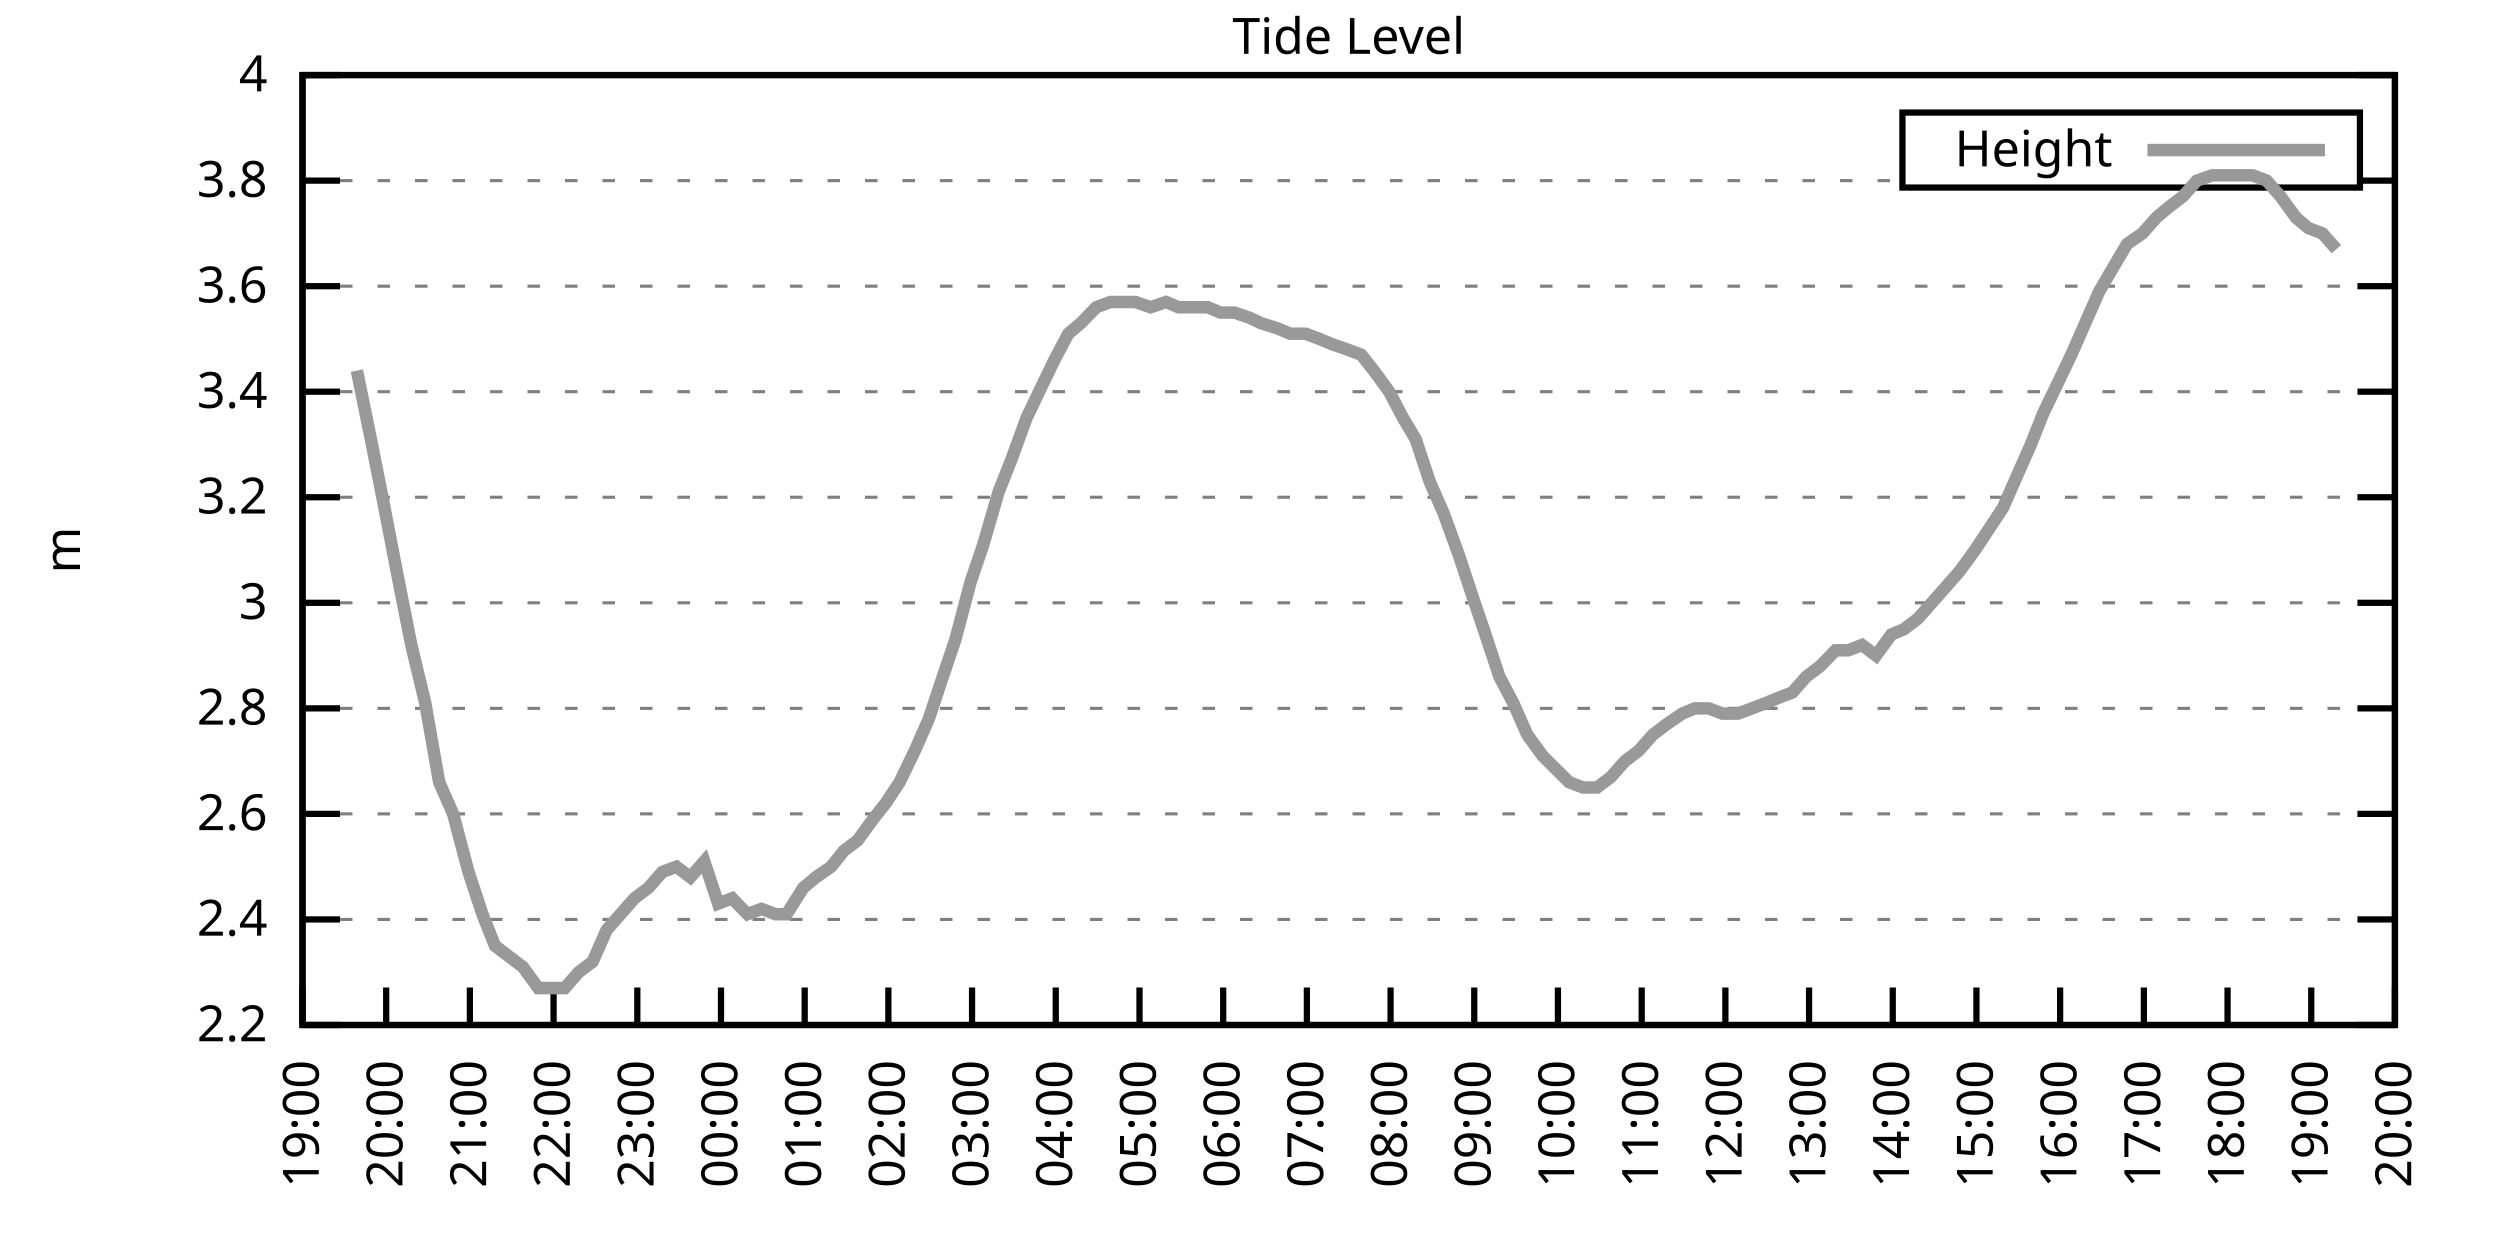
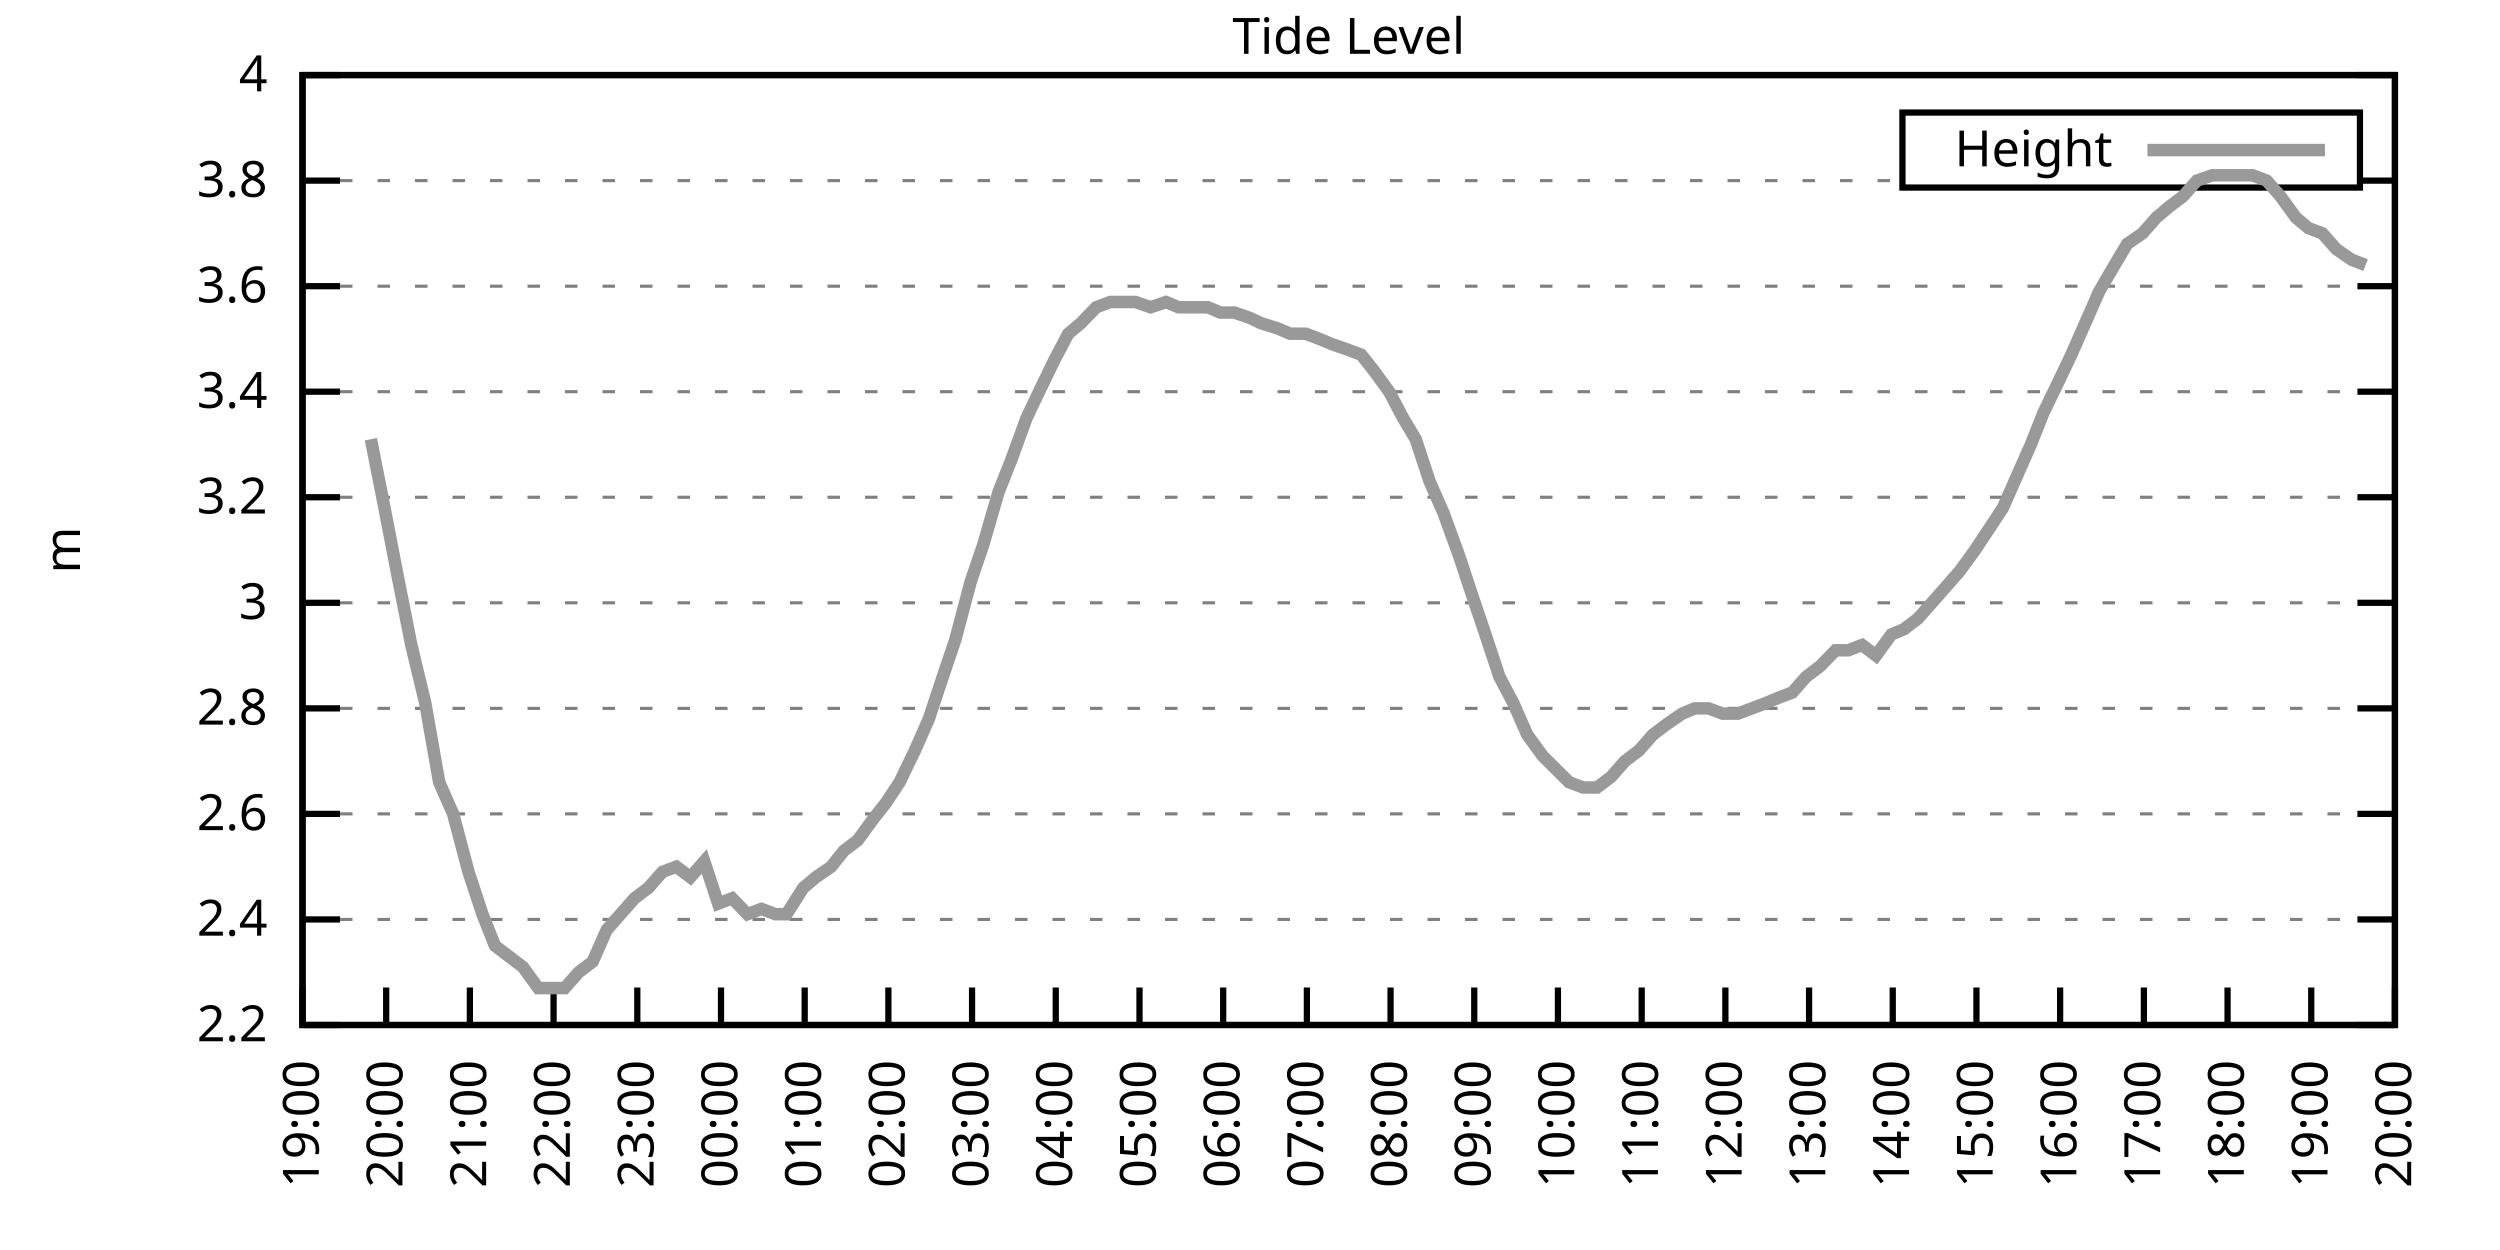
<svg xmlns="http://www.w3.org/2000/svg" xmlns:xlink="http://www.w3.org/1999/xlink" width="400" height="200" viewBox="0 0 400 200">
  <g id="gnuplot_canvas">
    <rect x="0" y="0" width="400" height="200" fill="none" />
    <defs>
      <circle id="gpDot" r="0.5" stroke-width="0.5" stroke="currentColor" />
      <path id="gpPt0" stroke-width="0.333" stroke="currentColor" d="M-1,0 h2 M0,-1 v2" />
      <path id="gpPt1" stroke-width="0.333" stroke="currentColor" d="M-1,-1 L1,1 M1,-1 L-1,1" />
      <path id="gpPt2" stroke-width="0.333" stroke="currentColor" d="M-1,0 L1,0 M0,-1 L0,1 M-1,-1 L1,1 M-1,1 L1,-1" />
      <rect id="gpPt3" stroke-width="0.333" stroke="currentColor" x="-1" y="-1" width="2" height="2" />
      <rect id="gpPt4" stroke-width="0.333" stroke="currentColor" fill="currentColor" x="-1" y="-1" width="2" height="2" />
      <circle id="gpPt5" stroke-width="0.333" stroke="currentColor" cx="0" cy="0" r="1" />
      <use xlink:href="#gpPt5" id="gpPt6" fill="currentColor" stroke="none" />
      <path id="gpPt7" stroke-width="0.333" stroke="currentColor" d="M0,-1.33 L-1.33,0.67 L1.33,0.67 z" />
      <use xlink:href="#gpPt7" id="gpPt8" fill="currentColor" stroke="none" />
      <use xlink:href="#gpPt7" id="gpPt9" stroke="currentColor" transform="rotate(180)" />
      <use xlink:href="#gpPt9" id="gpPt10" fill="currentColor" stroke="none" />
      <use xlink:href="#gpPt3" id="gpPt11" stroke="currentColor" transform="rotate(45)" />
      <use xlink:href="#gpPt11" id="gpPt12" fill="currentColor" stroke="none" />
      <path id="gpPt13" stroke-width="0.333" stroke="currentColor" d="M0,1.330 L1.265,0.411 L0.782,-1.067 L-0.782,-1.076 L-1.265,0.411 z" />
      <use xlink:href="#gpPt13" id="gpPt14" fill="currentColor" stroke="none" />
      <filter id="textbox" filterUnits="objectBoundingBox" x="0" y="0" height="1" width="1">
        <feFlood flood-color="white" flood-opacity="1" result="bgnd" />
        <feComposite in="SourceGraphic" in2="bgnd" operator="atop" />
      </filter>
      <filter id="greybox" filterUnits="objectBoundingBox" x="0" y="0" height="1" width="1">
        <feFlood flood-color="lightgrey" flood-opacity="1" result="grey" />
        <feComposite in="SourceGraphic" in2="grey" operator="atop" />
      </filter>
    </defs>
    <g fill="none" color="white" stroke="currentColor" stroke-width="1.00" stroke-linecap="butt" stroke-linejoin="miter">
</g>
    <g fill="none" color="black" stroke="currentColor" stroke-width="1.00" stroke-linecap="butt" stroke-linejoin="miter">
      <g stroke="none" shape-rendering="crispEdges">
        <polygon fill="rgb(255, 255, 255)" points="48.40,164.00 383.18,164.00 383.18,12.02 48.40,12.02 " />
      </g>
    </g>
    <g fill="none" color="black" stroke="currentColor" stroke-width="1.00" stroke-linecap="butt" stroke-linejoin="miter">
</g>
    <g fill="none" color="black" stroke="black" stroke-width="0.50" stroke-linecap="butt" stroke-linejoin="miter">
</g>
    <g fill="none" color="gray" stroke="currentColor" stroke-width="0.50" stroke-linecap="butt" stroke-linejoin="miter">
      <path stroke="gray" stroke-dasharray="2,4" class="gridline" d="M48.40,164.00 L383.19,164.00  " />
    </g>
    <g fill="none" color="gray" stroke="gray" stroke-width="1.00" stroke-linecap="butt" stroke-linejoin="miter">
</g>
    <g fill="none" color="black" stroke="currentColor" stroke-width="1.00" stroke-linecap="butt" stroke-linejoin="miter">
      <path stroke="black" d="M48.40,164.00 L54.40,164.00 M383.19,164.00 L377.19,164.00  " />
      <g transform="translate(42.80,166.60)" stroke="none" fill="black" font-family="Sans" font-size="8.00" text-anchor="end">
        <text>
          <tspan font-family="Sans"> 2.2</tspan>
        </text>
      </g>
    </g>
    <g fill="none" color="black" stroke="currentColor" stroke-width="1.00" stroke-linecap="butt" stroke-linejoin="miter">
</g>
    <g fill="none" color="black" stroke="black" stroke-width="0.50" stroke-linecap="butt" stroke-linejoin="miter">
</g>
    <g fill="none" color="gray" stroke="currentColor" stroke-width="0.50" stroke-linecap="butt" stroke-linejoin="miter">
      <path stroke="gray" stroke-dasharray="2,4" class="gridline" d="M48.40,147.11 L383.19,147.11  " />
    </g>
    <g fill="none" color="gray" stroke="gray" stroke-width="1.00" stroke-linecap="butt" stroke-linejoin="miter">
</g>
    <g fill="none" color="black" stroke="currentColor" stroke-width="1.00" stroke-linecap="butt" stroke-linejoin="miter">
      <path stroke="black" d="M48.40,147.11 L54.40,147.11 M383.19,147.11 L377.19,147.11  " />
      <g transform="translate(42.80,149.71)" stroke="none" fill="black" font-family="Sans" font-size="8.00" text-anchor="end">
        <text>
          <tspan font-family="Sans"> 2.4</tspan>
        </text>
      </g>
    </g>
    <g fill="none" color="black" stroke="currentColor" stroke-width="1.00" stroke-linecap="butt" stroke-linejoin="miter">
</g>
    <g fill="none" color="black" stroke="black" stroke-width="0.50" stroke-linecap="butt" stroke-linejoin="miter">
</g>
    <g fill="none" color="gray" stroke="currentColor" stroke-width="0.50" stroke-linecap="butt" stroke-linejoin="miter">
      <path stroke="gray" stroke-dasharray="2,4" class="gridline" d="M48.40,130.22 L383.19,130.22  " />
    </g>
    <g fill="none" color="gray" stroke="gray" stroke-width="1.00" stroke-linecap="butt" stroke-linejoin="miter">
</g>
    <g fill="none" color="black" stroke="currentColor" stroke-width="1.00" stroke-linecap="butt" stroke-linejoin="miter">
      <path stroke="black" d="M48.40,130.22 L54.40,130.22 M383.19,130.22 L377.19,130.22  " />
      <g transform="translate(42.80,132.82)" stroke="none" fill="black" font-family="Sans" font-size="8.00" text-anchor="end">
        <text>
          <tspan font-family="Sans"> 2.6</tspan>
        </text>
      </g>
    </g>
    <g fill="none" color="black" stroke="currentColor" stroke-width="1.00" stroke-linecap="butt" stroke-linejoin="miter">
</g>
    <g fill="none" color="black" stroke="black" stroke-width="0.50" stroke-linecap="butt" stroke-linejoin="miter">
</g>
    <g fill="none" color="gray" stroke="currentColor" stroke-width="0.50" stroke-linecap="butt" stroke-linejoin="miter">
      <path stroke="gray" stroke-dasharray="2,4" class="gridline" d="M48.40,113.34 L383.19,113.34  " />
    </g>
    <g fill="none" color="gray" stroke="gray" stroke-width="1.00" stroke-linecap="butt" stroke-linejoin="miter">
</g>
    <g fill="none" color="black" stroke="currentColor" stroke-width="1.00" stroke-linecap="butt" stroke-linejoin="miter">
      <path stroke="black" d="M48.40,113.34 L54.40,113.34 M383.19,113.34 L377.19,113.34  " />
      <g transform="translate(42.80,115.94)" stroke="none" fill="black" font-family="Sans" font-size="8.00" text-anchor="end">
        <text>
          <tspan font-family="Sans"> 2.8</tspan>
        </text>
      </g>
    </g>
    <g fill="none" color="black" stroke="currentColor" stroke-width="1.00" stroke-linecap="butt" stroke-linejoin="miter">
</g>
    <g fill="none" color="black" stroke="black" stroke-width="0.50" stroke-linecap="butt" stroke-linejoin="miter">
</g>
    <g fill="none" color="gray" stroke="currentColor" stroke-width="0.50" stroke-linecap="butt" stroke-linejoin="miter">
      <path stroke="gray" stroke-dasharray="2,4" class="gridline" d="M48.40,96.45 L383.19,96.45  " />
    </g>
    <g fill="none" color="gray" stroke="gray" stroke-width="1.00" stroke-linecap="butt" stroke-linejoin="miter">
</g>
    <g fill="none" color="black" stroke="currentColor" stroke-width="1.00" stroke-linecap="butt" stroke-linejoin="miter">
      <path stroke="black" d="M48.40,96.45 L54.40,96.45 M383.19,96.45 L377.19,96.45  " />
      <g transform="translate(42.80,99.05)" stroke="none" fill="black" font-family="Sans" font-size="8.00" text-anchor="end">
        <text>
          <tspan font-family="Sans"> 3</tspan>
        </text>
      </g>
    </g>
    <g fill="none" color="black" stroke="currentColor" stroke-width="1.00" stroke-linecap="butt" stroke-linejoin="miter">
</g>
    <g fill="none" color="black" stroke="black" stroke-width="0.50" stroke-linecap="butt" stroke-linejoin="miter">
</g>
    <g fill="none" color="gray" stroke="currentColor" stroke-width="0.50" stroke-linecap="butt" stroke-linejoin="miter">
      <path stroke="gray" stroke-dasharray="2,4" class="gridline" d="M48.40,79.56 L383.19,79.56  " />
    </g>
    <g fill="none" color="gray" stroke="gray" stroke-width="1.00" stroke-linecap="butt" stroke-linejoin="miter">
</g>
    <g fill="none" color="black" stroke="currentColor" stroke-width="1.00" stroke-linecap="butt" stroke-linejoin="miter">
      <path stroke="black" d="M48.40,79.56 L54.40,79.56 M383.19,79.56 L377.19,79.56  " />
      <g transform="translate(42.80,82.16)" stroke="none" fill="black" font-family="Sans" font-size="8.00" text-anchor="end">
        <text>
          <tspan font-family="Sans"> 3.2</tspan>
        </text>
      </g>
    </g>
    <g fill="none" color="black" stroke="currentColor" stroke-width="1.00" stroke-linecap="butt" stroke-linejoin="miter">
</g>
    <g fill="none" color="black" stroke="black" stroke-width="0.50" stroke-linecap="butt" stroke-linejoin="miter">
</g>
    <g fill="none" color="gray" stroke="currentColor" stroke-width="0.50" stroke-linecap="butt" stroke-linejoin="miter">
      <path stroke="gray" stroke-dasharray="2,4" class="gridline" d="M48.40,62.67 L383.19,62.67  " />
    </g>
    <g fill="none" color="gray" stroke="gray" stroke-width="1.00" stroke-linecap="butt" stroke-linejoin="miter">
</g>
    <g fill="none" color="black" stroke="currentColor" stroke-width="1.00" stroke-linecap="butt" stroke-linejoin="miter">
      <path stroke="black" d="M48.40,62.67 L54.40,62.67 M383.19,62.67 L377.19,62.67  " />
      <g transform="translate(42.80,65.27)" stroke="none" fill="black" font-family="Sans" font-size="8.00" text-anchor="end">
        <text>
          <tspan font-family="Sans"> 3.4</tspan>
        </text>
      </g>
    </g>
    <g fill="none" color="black" stroke="currentColor" stroke-width="1.00" stroke-linecap="butt" stroke-linejoin="miter">
</g>
    <g fill="none" color="black" stroke="black" stroke-width="0.50" stroke-linecap="butt" stroke-linejoin="miter">
</g>
    <g fill="none" color="gray" stroke="currentColor" stroke-width="0.50" stroke-linecap="butt" stroke-linejoin="miter">
      <path stroke="gray" stroke-dasharray="2,4" class="gridline" d="M48.40,45.79 L383.19,45.79  " />
    </g>
    <g fill="none" color="gray" stroke="gray" stroke-width="1.00" stroke-linecap="butt" stroke-linejoin="miter">
</g>
    <g fill="none" color="black" stroke="currentColor" stroke-width="1.00" stroke-linecap="butt" stroke-linejoin="miter">
      <path stroke="black" d="M48.40,45.79 L54.40,45.79 M383.19,45.79 L377.19,45.79  " />
      <g transform="translate(42.80,48.39)" stroke="none" fill="black" font-family="Sans" font-size="8.00" text-anchor="end">
        <text>
          <tspan font-family="Sans"> 3.6</tspan>
        </text>
      </g>
    </g>
    <g fill="none" color="black" stroke="currentColor" stroke-width="1.00" stroke-linecap="butt" stroke-linejoin="miter">
</g>
    <g fill="none" color="black" stroke="black" stroke-width="0.50" stroke-linecap="butt" stroke-linejoin="miter">
</g>
    <g fill="none" color="gray" stroke="currentColor" stroke-width="0.50" stroke-linecap="butt" stroke-linejoin="miter">
      <path stroke="gray" stroke-dasharray="2,4" class="gridline" d="M48.40,28.90 L304.39,28.90 M377.59,28.90 L383.19,28.90  " />
    </g>
    <g fill="none" color="gray" stroke="gray" stroke-width="1.00" stroke-linecap="butt" stroke-linejoin="miter">
</g>
    <g fill="none" color="black" stroke="currentColor" stroke-width="1.00" stroke-linecap="butt" stroke-linejoin="miter">
      <path stroke="black" d="M48.40,28.90 L54.40,28.90 M383.19,28.90 L377.19,28.90  " />
      <g transform="translate(42.80,31.50)" stroke="none" fill="black" font-family="Sans" font-size="8.00" text-anchor="end">
        <text>
          <tspan font-family="Sans"> 3.8</tspan>
        </text>
      </g>
    </g>
    <g fill="none" color="black" stroke="currentColor" stroke-width="1.00" stroke-linecap="butt" stroke-linejoin="miter">
</g>
    <g fill="none" color="black" stroke="black" stroke-width="0.50" stroke-linecap="butt" stroke-linejoin="miter">
</g>
    <g fill="none" color="gray" stroke="currentColor" stroke-width="0.50" stroke-linecap="butt" stroke-linejoin="miter">
      <path stroke="gray" stroke-dasharray="2,4" class="gridline" d="M48.40,12.01 L383.19,12.01  " />
    </g>
    <g fill="none" color="gray" stroke="gray" stroke-width="1.00" stroke-linecap="butt" stroke-linejoin="miter">
</g>
    <g fill="none" color="black" stroke="currentColor" stroke-width="1.00" stroke-linecap="butt" stroke-linejoin="miter">
      <path stroke="black" d="M48.40,12.01 L54.40,12.01 M383.19,12.01 L377.19,12.01  " />
      <g transform="translate(42.80,14.61)" stroke="none" fill="black" font-family="Sans" font-size="8.00" text-anchor="end">
        <text>
          <tspan font-family="Sans"> 4</tspan>
        </text>
      </g>
    </g>
    <g fill="none" color="black" stroke="currentColor" stroke-width="1.00" stroke-linecap="butt" stroke-linejoin="miter">
      <path stroke="black" d="M48.40,164.00 L48.40,158.00  " />
      <g transform="translate(51.00,169.60) rotate(270.00)" stroke="none" fill="black" font-family="Sans" font-size="8.00" text-anchor="end">
        <text>
          <tspan font-family="Sans">19:00</tspan>
        </text>
      </g>
    </g>
    <g fill="none" color="black" stroke="currentColor" stroke-width="1.00" stroke-linecap="butt" stroke-linejoin="miter">
      <path stroke="black" d="M61.79,164.00 L61.79,158.00  " />
      <g transform="translate(64.39,169.60) rotate(270.00)" stroke="none" fill="black" font-family="Sans" font-size="8.00" text-anchor="end">
        <text>
          <tspan font-family="Sans">20:00</tspan>
        </text>
      </g>
    </g>
    <g fill="none" color="black" stroke="currentColor" stroke-width="1.00" stroke-linecap="butt" stroke-linejoin="miter">
      <path stroke="black" d="M75.18,164.00 L75.18,158.00  " />
      <g transform="translate(77.78,169.60) rotate(270.00)" stroke="none" fill="black" font-family="Sans" font-size="8.00" text-anchor="end">
        <text>
          <tspan font-family="Sans">21:00</tspan>
        </text>
      </g>
    </g>
    <g fill="none" color="black" stroke="currentColor" stroke-width="1.00" stroke-linecap="butt" stroke-linejoin="miter">
      <path stroke="black" d="M88.57,164.00 L88.57,158.00  " />
      <g transform="translate(91.17,169.60) rotate(270.00)" stroke="none" fill="black" font-family="Sans" font-size="8.00" text-anchor="end">
        <text>
          <tspan font-family="Sans">22:00</tspan>
        </text>
      </g>
    </g>
    <g fill="none" color="black" stroke="currentColor" stroke-width="1.00" stroke-linecap="butt" stroke-linejoin="miter">
      <path stroke="black" d="M101.97,164.00 L101.97,158.00  " />
      <g transform="translate(104.57,169.60) rotate(270.00)" stroke="none" fill="black" font-family="Sans" font-size="8.00" text-anchor="end">
        <text>
          <tspan font-family="Sans">23:00</tspan>
        </text>
      </g>
    </g>
    <g fill="none" color="black" stroke="currentColor" stroke-width="1.00" stroke-linecap="butt" stroke-linejoin="miter">
      <path stroke="black" d="M115.36,164.00 L115.36,158.00  " />
      <g transform="translate(117.96,169.60) rotate(270.00)" stroke="none" fill="black" font-family="Sans" font-size="8.00" text-anchor="end">
        <text>
          <tspan font-family="Sans">00:00</tspan>
        </text>
      </g>
    </g>
    <g fill="none" color="black" stroke="currentColor" stroke-width="1.00" stroke-linecap="butt" stroke-linejoin="miter">
      <path stroke="black" d="M128.75,164.00 L128.75,158.00  " />
      <g transform="translate(131.35,169.60) rotate(270.00)" stroke="none" fill="black" font-family="Sans" font-size="8.00" text-anchor="end">
        <text>
          <tspan font-family="Sans">01:00</tspan>
        </text>
      </g>
    </g>
    <g fill="none" color="black" stroke="currentColor" stroke-width="1.00" stroke-linecap="butt" stroke-linejoin="miter">
      <path stroke="black" d="M142.14,164.00 L142.14,158.00  " />
      <g transform="translate(144.74,169.60) rotate(270.00)" stroke="none" fill="black" font-family="Sans" font-size="8.00" text-anchor="end">
        <text>
          <tspan font-family="Sans">02:00</tspan>
        </text>
      </g>
    </g>
    <g fill="none" color="black" stroke="currentColor" stroke-width="1.00" stroke-linecap="butt" stroke-linejoin="miter">
      <path stroke="black" d="M155.53,164.00 L155.53,158.00  " />
      <g transform="translate(158.13,169.60) rotate(270.00)" stroke="none" fill="black" font-family="Sans" font-size="8.00" text-anchor="end">
        <text>
          <tspan font-family="Sans">03:00</tspan>
        </text>
      </g>
    </g>
    <g fill="none" color="black" stroke="currentColor" stroke-width="1.00" stroke-linecap="butt" stroke-linejoin="miter">
      <path stroke="black" d="M168.92,164.00 L168.92,158.00  " />
      <g transform="translate(171.52,169.60) rotate(270.00)" stroke="none" fill="black" font-family="Sans" font-size="8.00" text-anchor="end">
        <text>
          <tspan font-family="Sans">04:00</tspan>
        </text>
      </g>
    </g>
    <g fill="none" color="black" stroke="currentColor" stroke-width="1.00" stroke-linecap="butt" stroke-linejoin="miter">
      <path stroke="black" d="M182.32,164.00 L182.32,158.00  " />
      <g transform="translate(184.92,169.60) rotate(270.00)" stroke="none" fill="black" font-family="Sans" font-size="8.00" text-anchor="end">
        <text>
          <tspan font-family="Sans">05:00</tspan>
        </text>
      </g>
    </g>
    <g fill="none" color="black" stroke="currentColor" stroke-width="1.00" stroke-linecap="butt" stroke-linejoin="miter">
      <path stroke="black" d="M195.71,164.00 L195.71,158.00  " />
      <g transform="translate(198.31,169.60) rotate(270.00)" stroke="none" fill="black" font-family="Sans" font-size="8.00" text-anchor="end">
        <text>
          <tspan font-family="Sans">06:00</tspan>
        </text>
      </g>
    </g>
    <g fill="none" color="black" stroke="currentColor" stroke-width="1.00" stroke-linecap="butt" stroke-linejoin="miter">
      <path stroke="black" d="M209.10,164.00 L209.10,158.00  " />
      <g transform="translate(211.70,169.60) rotate(270.00)" stroke="none" fill="black" font-family="Sans" font-size="8.00" text-anchor="end">
        <text>
          <tspan font-family="Sans">07:00</tspan>
        </text>
      </g>
    </g>
    <g fill="none" color="black" stroke="currentColor" stroke-width="1.00" stroke-linecap="butt" stroke-linejoin="miter">
      <path stroke="black" d="M222.49,164.00 L222.49,158.00  " />
      <g transform="translate(225.09,169.60) rotate(270.00)" stroke="none" fill="black" font-family="Sans" font-size="8.00" text-anchor="end">
        <text>
          <tspan font-family="Sans">08:00</tspan>
        </text>
      </g>
    </g>
    <g fill="none" color="black" stroke="currentColor" stroke-width="1.00" stroke-linecap="butt" stroke-linejoin="miter">
      <path stroke="black" d="M235.88,164.00 L235.88,158.00  " />
      <g transform="translate(238.48,169.60) rotate(270.00)" stroke="none" fill="black" font-family="Sans" font-size="8.00" text-anchor="end">
        <text>
          <tspan font-family="Sans">09:00</tspan>
        </text>
      </g>
    </g>
    <g fill="none" color="black" stroke="currentColor" stroke-width="1.00" stroke-linecap="butt" stroke-linejoin="miter">
      <path stroke="black" d="M249.27,164.00 L249.27,158.00  " />
      <g transform="translate(251.87,169.60) rotate(270.00)" stroke="none" fill="black" font-family="Sans" font-size="8.00" text-anchor="end">
        <text>
          <tspan font-family="Sans">10:00</tspan>
        </text>
      </g>
    </g>
    <g fill="none" color="black" stroke="currentColor" stroke-width="1.00" stroke-linecap="butt" stroke-linejoin="miter">
      <path stroke="black" d="M262.67,164.00 L262.67,158.00  " />
      <g transform="translate(265.27,169.60) rotate(270.00)" stroke="none" fill="black" font-family="Sans" font-size="8.00" text-anchor="end">
        <text>
          <tspan font-family="Sans">11:00</tspan>
        </text>
      </g>
    </g>
    <g fill="none" color="black" stroke="currentColor" stroke-width="1.00" stroke-linecap="butt" stroke-linejoin="miter">
      <path stroke="black" d="M276.06,164.00 L276.06,158.00  " />
      <g transform="translate(278.66,169.60) rotate(270.00)" stroke="none" fill="black" font-family="Sans" font-size="8.00" text-anchor="end">
        <text>
          <tspan font-family="Sans">12:00</tspan>
        </text>
      </g>
    </g>
    <g fill="none" color="black" stroke="currentColor" stroke-width="1.00" stroke-linecap="butt" stroke-linejoin="miter">
      <path stroke="black" d="M289.45,164.00 L289.45,158.00  " />
      <g transform="translate(292.05,169.60) rotate(270.00)" stroke="none" fill="black" font-family="Sans" font-size="8.00" text-anchor="end">
        <text>
          <tspan font-family="Sans">13:00</tspan>
        </text>
      </g>
    </g>
    <g fill="none" color="black" stroke="currentColor" stroke-width="1.00" stroke-linecap="butt" stroke-linejoin="miter">
      <path stroke="black" d="M302.84,164.00 L302.84,158.00  " />
      <g transform="translate(305.44,169.60) rotate(270.00)" stroke="none" fill="black" font-family="Sans" font-size="8.00" text-anchor="end">
        <text>
          <tspan font-family="Sans">14:00</tspan>
        </text>
      </g>
    </g>
    <g fill="none" color="black" stroke="currentColor" stroke-width="1.00" stroke-linecap="butt" stroke-linejoin="miter">
      <path stroke="black" d="M316.23,164.00 L316.23,158.00  " />
      <g transform="translate(318.83,169.60) rotate(270.00)" stroke="none" fill="black" font-family="Sans" font-size="8.00" text-anchor="end">
        <text>
          <tspan font-family="Sans">15:00</tspan>
        </text>
      </g>
    </g>
    <g fill="none" color="black" stroke="currentColor" stroke-width="1.00" stroke-linecap="butt" stroke-linejoin="miter">
      <path stroke="black" d="M329.62,164.00 L329.62,158.00  " />
      <g transform="translate(332.22,169.60) rotate(270.00)" stroke="none" fill="black" font-family="Sans" font-size="8.00" text-anchor="end">
        <text>
          <tspan font-family="Sans">16:00</tspan>
        </text>
      </g>
    </g>
    <g fill="none" color="black" stroke="currentColor" stroke-width="1.00" stroke-linecap="butt" stroke-linejoin="miter">
      <path stroke="black" d="M343.02,164.00 L343.02,158.00  " />
      <g transform="translate(345.62,169.60) rotate(270.00)" stroke="none" fill="black" font-family="Sans" font-size="8.00" text-anchor="end">
        <text>
          <tspan font-family="Sans">17:00</tspan>
        </text>
      </g>
    </g>
    <g fill="none" color="black" stroke="currentColor" stroke-width="1.00" stroke-linecap="butt" stroke-linejoin="miter">
      <path stroke="black" d="M356.41,164.00 L356.41,158.00  " />
      <g transform="translate(359.01,169.60) rotate(270.00)" stroke="none" fill="black" font-family="Sans" font-size="8.00" text-anchor="end">
        <text>
          <tspan font-family="Sans">18:00</tspan>
        </text>
      </g>
    </g>
    <g fill="none" color="black" stroke="currentColor" stroke-width="1.00" stroke-linecap="butt" stroke-linejoin="miter">
      <path stroke="black" d="M369.80,164.00 L369.80,158.00  " />
      <g transform="translate(372.40,169.60) rotate(270.00)" stroke="none" fill="black" font-family="Sans" font-size="8.00" text-anchor="end">
        <text>
          <tspan font-family="Sans">19:00</tspan>
        </text>
      </g>
    </g>
    <g fill="none" color="black" stroke="currentColor" stroke-width="1.00" stroke-linecap="butt" stroke-linejoin="miter">
      <path stroke="black" d="M383.19,164.00 L383.19,158.00  " />
      <g transform="translate(385.79,169.60) rotate(270.00)" stroke="none" fill="black" font-family="Sans" font-size="8.00" text-anchor="end">
        <text>
          <tspan font-family="Sans">20:00</tspan>
        </text>
      </g>
    </g>
    <g fill="none" color="black" stroke="currentColor" stroke-width="1.00" stroke-linecap="butt" stroke-linejoin="miter">
</g>
    <g fill="none" color="black" stroke="currentColor" stroke-width="1.00" stroke-linecap="butt" stroke-linejoin="miter">
      <path stroke="black" d="M48.40,12.01 L48.40,164.00 L383.19,164.00 L383.19,12.01 L48.40,12.01 Z  " />
    </g>
    <g fill="none" color="black" stroke="currentColor" stroke-width="1.00" stroke-linecap="butt" stroke-linejoin="miter">
</g>
    <g fill="none" color="black" stroke="currentColor" stroke-width="1.00" stroke-linecap="butt" stroke-linejoin="miter">
      <path stroke="black" d="M304.39,30.01 L304.39,18.01 L377.59,18.01 L377.59,30.01 L304.39,30.01 Z  " />
    </g>
    <g id="Tide_level_plot_1">
      <g fill="none" color="white" stroke="black" stroke-width="2.00" stroke-linecap="butt" stroke-linejoin="miter">
</g>
      <g fill="none" color="black" stroke="currentColor" stroke-width="2.00" stroke-linecap="butt" stroke-linejoin="miter">
        <g transform="translate(337.99,26.61)" stroke="none" fill="black" font-family="Sans" font-size="8.00" text-anchor="end">
          <text>
            <tspan font-family="Sans">Height</tspan>
          </text>
        </g>
      </g>
      <g fill="none" color="black" stroke="currentColor" stroke-width="2.00" stroke-linecap="butt" stroke-linejoin="miter">
-         <path stroke="rgb(153, 153, 153)" d="M343.59,24.01 L371.99,24.01 M57.10,59.30 L59.34,70.27 L61.35,80.41 L63.80,93.07 L65.81,103.20 L68.04,112.49   L70.27,125.16 L72.50,130.22 L74.96,139.51 L77.19,146.27 L79.20,151.33 L81.43,153.02 L83.66,154.71 L86.12,158.09   L88.13,158.09 L90.36,158.09 L92.59,155.56 L94.82,153.87 L97.06,148.80 L99.29,146.27 L101.52,143.73 L103.75,142.05   L105.98,139.51 L108.22,138.67 L110.45,140.36 L112.68,137.82 L114.91,144.58 L117.14,143.73 L119.60,146.27 L121.83,145.42   L124.06,146.27 L125.85,146.27 L128.53,142.05 L130.54,140.36 L132.99,138.67 L135.00,136.14 L137.23,134.45 L139.69,131.07   L141.69,128.54 L143.93,125.16 L146.38,120.09 L148.61,115.03 L150.85,108.27 L152.85,102.36 L155.31,93.07 L157.32,87.16   L159.77,78.72 L161.78,73.65 L164.24,66.90 L166.25,62.67 L168.70,57.61 L170.93,53.39 L172.94,51.70 L175.40,49.16   L177.63,48.32 L179.64,48.32 L181.65,48.32 L184.10,49.16 L186.56,48.32 L188.57,49.16 L191.02,49.16 L193.25,49.16   L195.26,50.01 L197.49,50.01 L199.95,50.85 L201.73,51.70 L204.41,52.54 L206.42,53.39 L208.88,53.39 L211.11,54.23   L213.12,55.07 L215.57,55.92 L217.80,56.76 L219.81,59.30 L222.27,62.67 L224.50,66.90 L226.51,70.27 L228.74,77.03   L230.97,82.09 L233.43,88.85 L235.66,95.60 L237.67,101.52 L239.90,108.27 L242.13,112.49 L244.36,117.56 L246.82,120.94   L251.06,125.16 L253.29,126.00 L255.52,126.00 L257.76,124.31 L259.99,121.78 L262.22,120.09 L264.45,117.56 L266.68,115.87   L269.14,114.18 L271.15,113.34 L273.38,113.34 L275.61,114.18 L278.07,114.18 L280.30,113.34 L282.53,112.49 L284.54,111.65   L286.77,110.80 L289.00,108.27 L291.23,106.58 L293.69,104.05 L295.70,104.05 L297.93,103.20 L300.16,104.89 L302.62,101.52   L304.63,100.67 L306.86,98.98 L309.09,96.45 L311.32,93.92 L313.55,91.38 L316.01,88.00 L318.24,84.63 L320.47,81.25   L322.70,76.18 L324.94,71.12 L326.95,66.05 L329.40,60.98 L331.41,56.76 L333.64,51.70 L335.87,46.63 L338.33,42.41   L340.34,39.03 L342.79,37.34 L345.02,34.81 L347.03,33.12 L349.26,31.43 L351.50,28.90 L353.95,28.05 L356.18,28.05   L358.19,28.05 L360.42,28.05 L362.66,28.90 L364.89,31.43 L367.34,34.81 L369.35,36.50 L371.58,37.34 L373.82,39.87    " />
+         <path stroke="rgb(153, 153, 153)" d="M343.59,24.01 L371.99,24.01 M59.34,70.27 L61.35,80.41 L63.80,93.07 L65.81,103.20 L68.04,112.49 L70.27,125.16   L72.50,130.22 L74.96,139.51 L77.19,146.27 L79.20,151.33 L81.43,153.02 L83.66,154.71 L86.12,158.09 L88.13,158.09   L90.36,158.09 L92.59,155.56 L94.82,153.87 L97.06,148.80 L99.29,146.27 L101.52,143.73 L103.75,142.05 L105.98,139.51   L108.22,138.67 L110.45,140.36 L112.68,137.82 L114.91,144.58 L117.14,143.73 L119.60,146.27 L121.83,145.42 L124.06,146.27   L125.85,146.27 L128.53,142.05 L130.54,140.36 L132.99,138.67 L135.00,136.14 L137.23,134.45 L139.69,131.07 L141.69,128.54   L143.93,125.16 L146.38,120.09 L148.61,115.03 L150.85,108.27 L152.85,102.36 L155.31,93.07 L157.32,87.16 L159.77,78.72   L161.78,73.65 L164.24,66.90 L166.25,62.67 L168.70,57.61 L170.93,53.39 L172.94,51.70 L175.40,49.16 L177.63,48.32   L179.64,48.32 L181.65,48.32 L184.10,49.16 L186.56,48.32 L188.57,49.16 L191.02,49.16 L193.25,49.16 L195.26,50.01   L197.49,50.01 L199.95,50.85 L201.73,51.70 L204.41,52.54 L206.42,53.39 L208.88,53.39 L211.11,54.23 L213.12,55.07   L215.57,55.92 L217.80,56.76 L219.81,59.30 L222.27,62.67 L224.50,66.90 L226.51,70.27 L228.74,77.03 L230.97,82.09   L233.43,88.85 L235.66,95.60 L237.67,101.52 L239.90,108.27 L242.13,112.49 L244.36,117.56 L246.82,120.94 L251.06,125.16   L253.29,126.00 L255.52,126.00 L257.76,124.31 L259.99,121.78 L262.22,120.09 L264.45,117.56 L266.68,115.87 L269.14,114.18   L271.15,113.34 L273.38,113.34 L275.61,114.18 L278.07,114.18 L280.30,113.34 L282.53,112.49 L284.54,111.65 L286.77,110.80   L289.00,108.27 L291.23,106.58 L293.69,104.05 L295.70,104.05 L297.93,103.20 L300.16,104.89 L302.62,101.52 L304.63,100.67   L306.86,98.98 L309.09,96.45 L311.32,93.92 L313.55,91.38 L316.01,88.00 L318.24,84.63 L320.47,81.25 L322.70,76.18   L324.94,71.12 L326.95,66.05 L329.40,60.98 L331.41,56.76 L333.64,51.70 L335.87,46.63 L338.33,42.41 L340.34,39.03   L342.79,37.34 L345.02,34.81 L347.03,33.12 L349.26,31.43 L351.50,28.90 L353.95,28.05 L356.18,28.05 L358.19,28.05   L360.42,28.05 L362.66,28.90 L364.89,31.43 L367.34,34.81 L369.35,36.50 L371.58,37.34 L373.82,39.87 L376.27,41.56   L378.50,42.41  " />
      </g>
    </g>
    <g fill="none" color="black" stroke="currentColor" stroke-width="2.00" stroke-linecap="butt" stroke-linejoin="miter">
</g>
    <g fill="none" color="black" stroke="black" stroke-width="1.00" stroke-linecap="butt" stroke-linejoin="miter">
</g>
    <g fill="none" color="black" stroke="currentColor" stroke-width="1.00" stroke-linecap="butt" stroke-linejoin="miter">
      <path stroke="black" d="M48.40,12.01 L48.40,164.00 L383.19,164.00 L383.19,12.01 L48.40,12.01 Z  " />
      <g transform="translate(12.80,88.01) rotate(270.00)" stroke="none" fill="black" font-family="Sans" font-size="8.00" text-anchor="middle">
        <text>
          <tspan font-family="Sans">m</tspan>
        </text>
      </g>
    </g>
    <g fill="none" color="black" stroke="currentColor" stroke-width="1.00" stroke-linecap="butt" stroke-linejoin="miter">
</g>
    <g fill="none" color="black" stroke="currentColor" stroke-width="1.00" stroke-linecap="butt" stroke-linejoin="miter">
      <g transform="translate(215.79,8.61)" stroke="none" fill="black" font-family="Sans" font-size="8.00" text-anchor="middle">
        <text>
          <tspan font-family="Sans">Tide Level</tspan>
        </text>
      </g>
    </g>
    <g fill="none" color="black" stroke="currentColor" stroke-width="1.00" stroke-linecap="butt" stroke-linejoin="miter">
</g>
  </g>
</svg>
